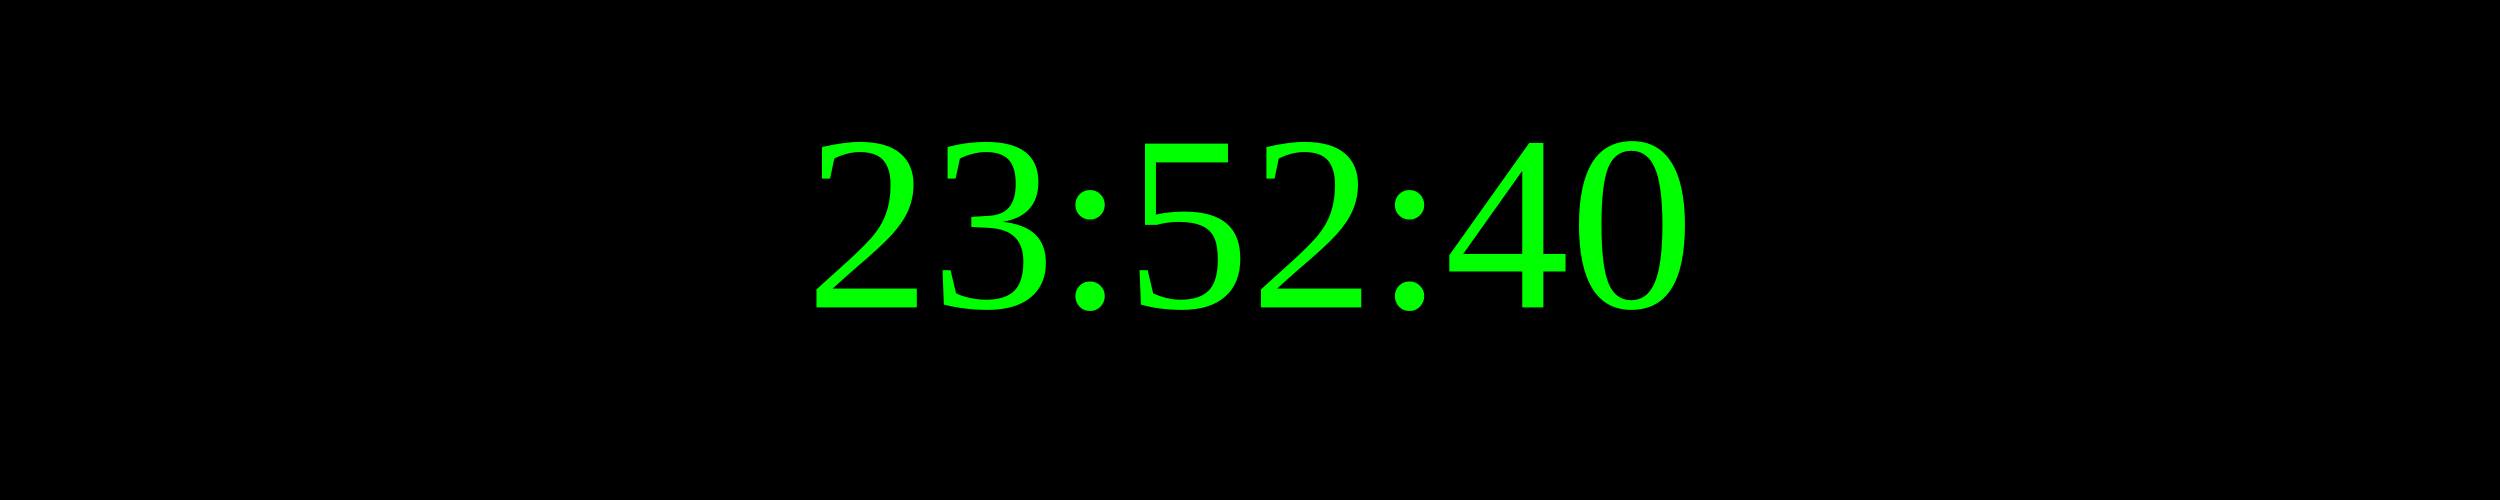
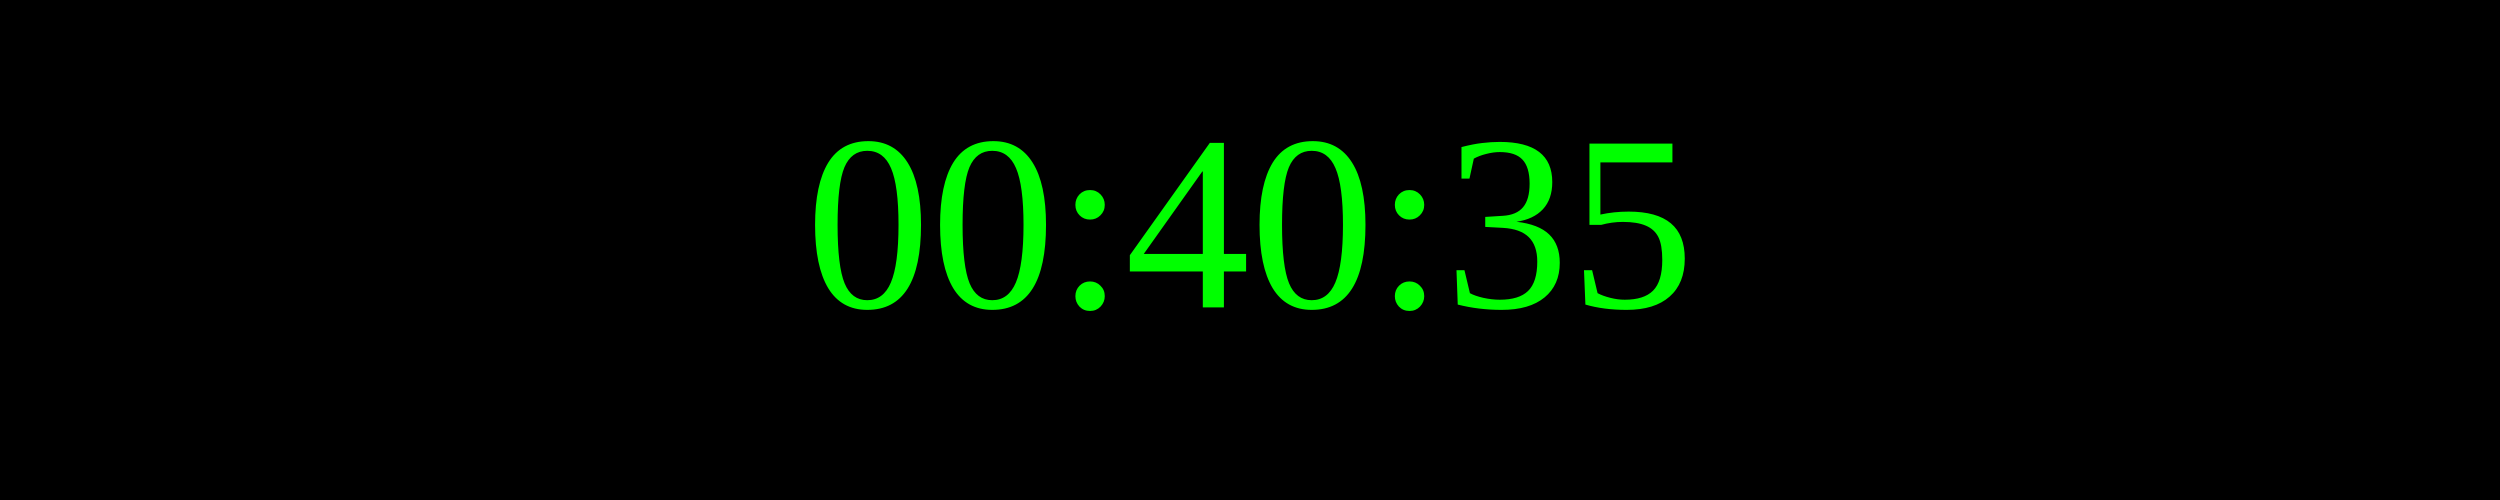
<svg xmlns="http://www.w3.org/2000/svg" width="250" height="50">
  <rect width="100%" height="100%" fill="black" />
  <text x="50%" y="50%" font-size="25" fill="lime" text-anchor="middle" dominant-baseline="middle">
- 23:52:40
+ 00:40:35
</text>
</svg>
